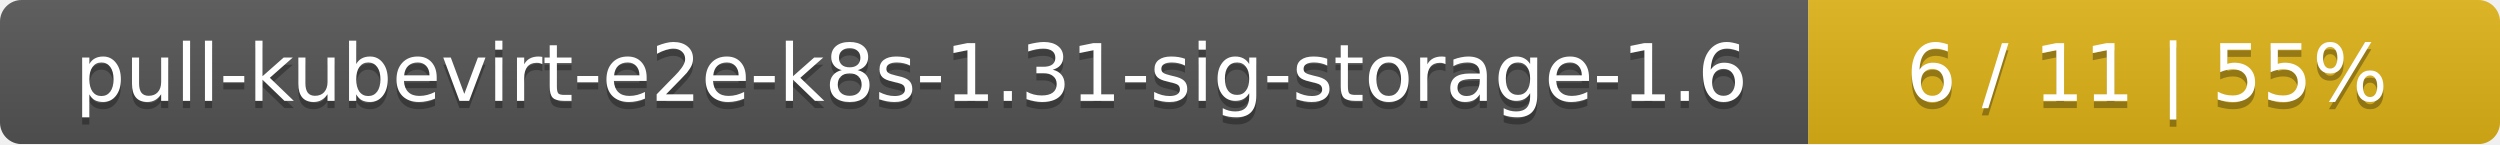
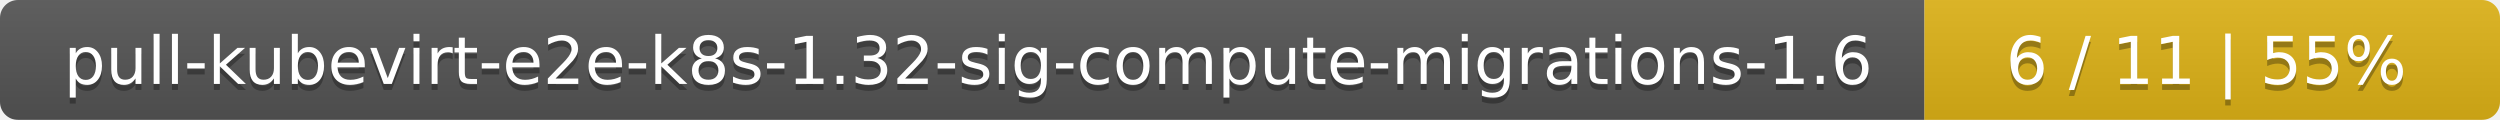
- <svg xmlns="http://www.w3.org/2000/svg" width="347" height="20">
+ <svg xmlns="http://www.w3.org/2000/svg" width="417" height="20">
  <linearGradient id="smooth" x2="0" y2="100%">
    <stop offset="0" stop-color="#bbb" stop-opacity=".1" />
    <stop offset="1" stop-opacity=".1" />
  </linearGradient>
  <mask id="round">
-     <rect width="347" height="20" rx="3" fill="#fff" />
+     <rect width="417" height="20" rx="3" fill="#fff" />
  </mask>
  <g mask="url(#round)">
-     <rect width="251" height="20" fill="#555" />
-     <rect x="251" width="96" height="20" fill="#dfb317" />
-     <rect width="347" height="20" fill="url(#smooth)" />
+     <rect width="321" height="20" fill="#555" />
+     <rect x="321" width="96" height="20" fill="#dfb317" />
+     <rect width="417" height="20" fill="url(#smooth)" />
  </g>
  <g fill="#fff" text-anchor="middle" font-family="DejaVu Sans,Verdana,Geneva,sans-serif" font-size="11">
-     <text x="126.5" y="15" fill="#010101" fill-opacity=".3">pull-kubevirt-e2e-k8s-1.31-sig-storage-1.6</text>
-     <text x="126.5" y="14">pull-kubevirt-e2e-k8s-1.31-sig-storage-1.6</text>
-     <text x="298" y="15" fill="#010101" fill-opacity=".3">6 / 11    |    55%</text>
-     <text x="298" y="14">6 / 11    |    55%</text>
+     <text x="161.5" y="15" fill="#010101" fill-opacity=".3">pull-kubevirt-e2e-k8s-1.32-sig-compute-migrations-1.6</text>
+     <text x="161.5" y="14">pull-kubevirt-e2e-k8s-1.32-sig-compute-migrations-1.6</text>
+     <text x="368" y="15" fill="#010101" fill-opacity=".3">6 / 11    |    55%</text>
+     <text x="368" y="14">6 / 11    |    55%</text>
  </g>
</svg>
